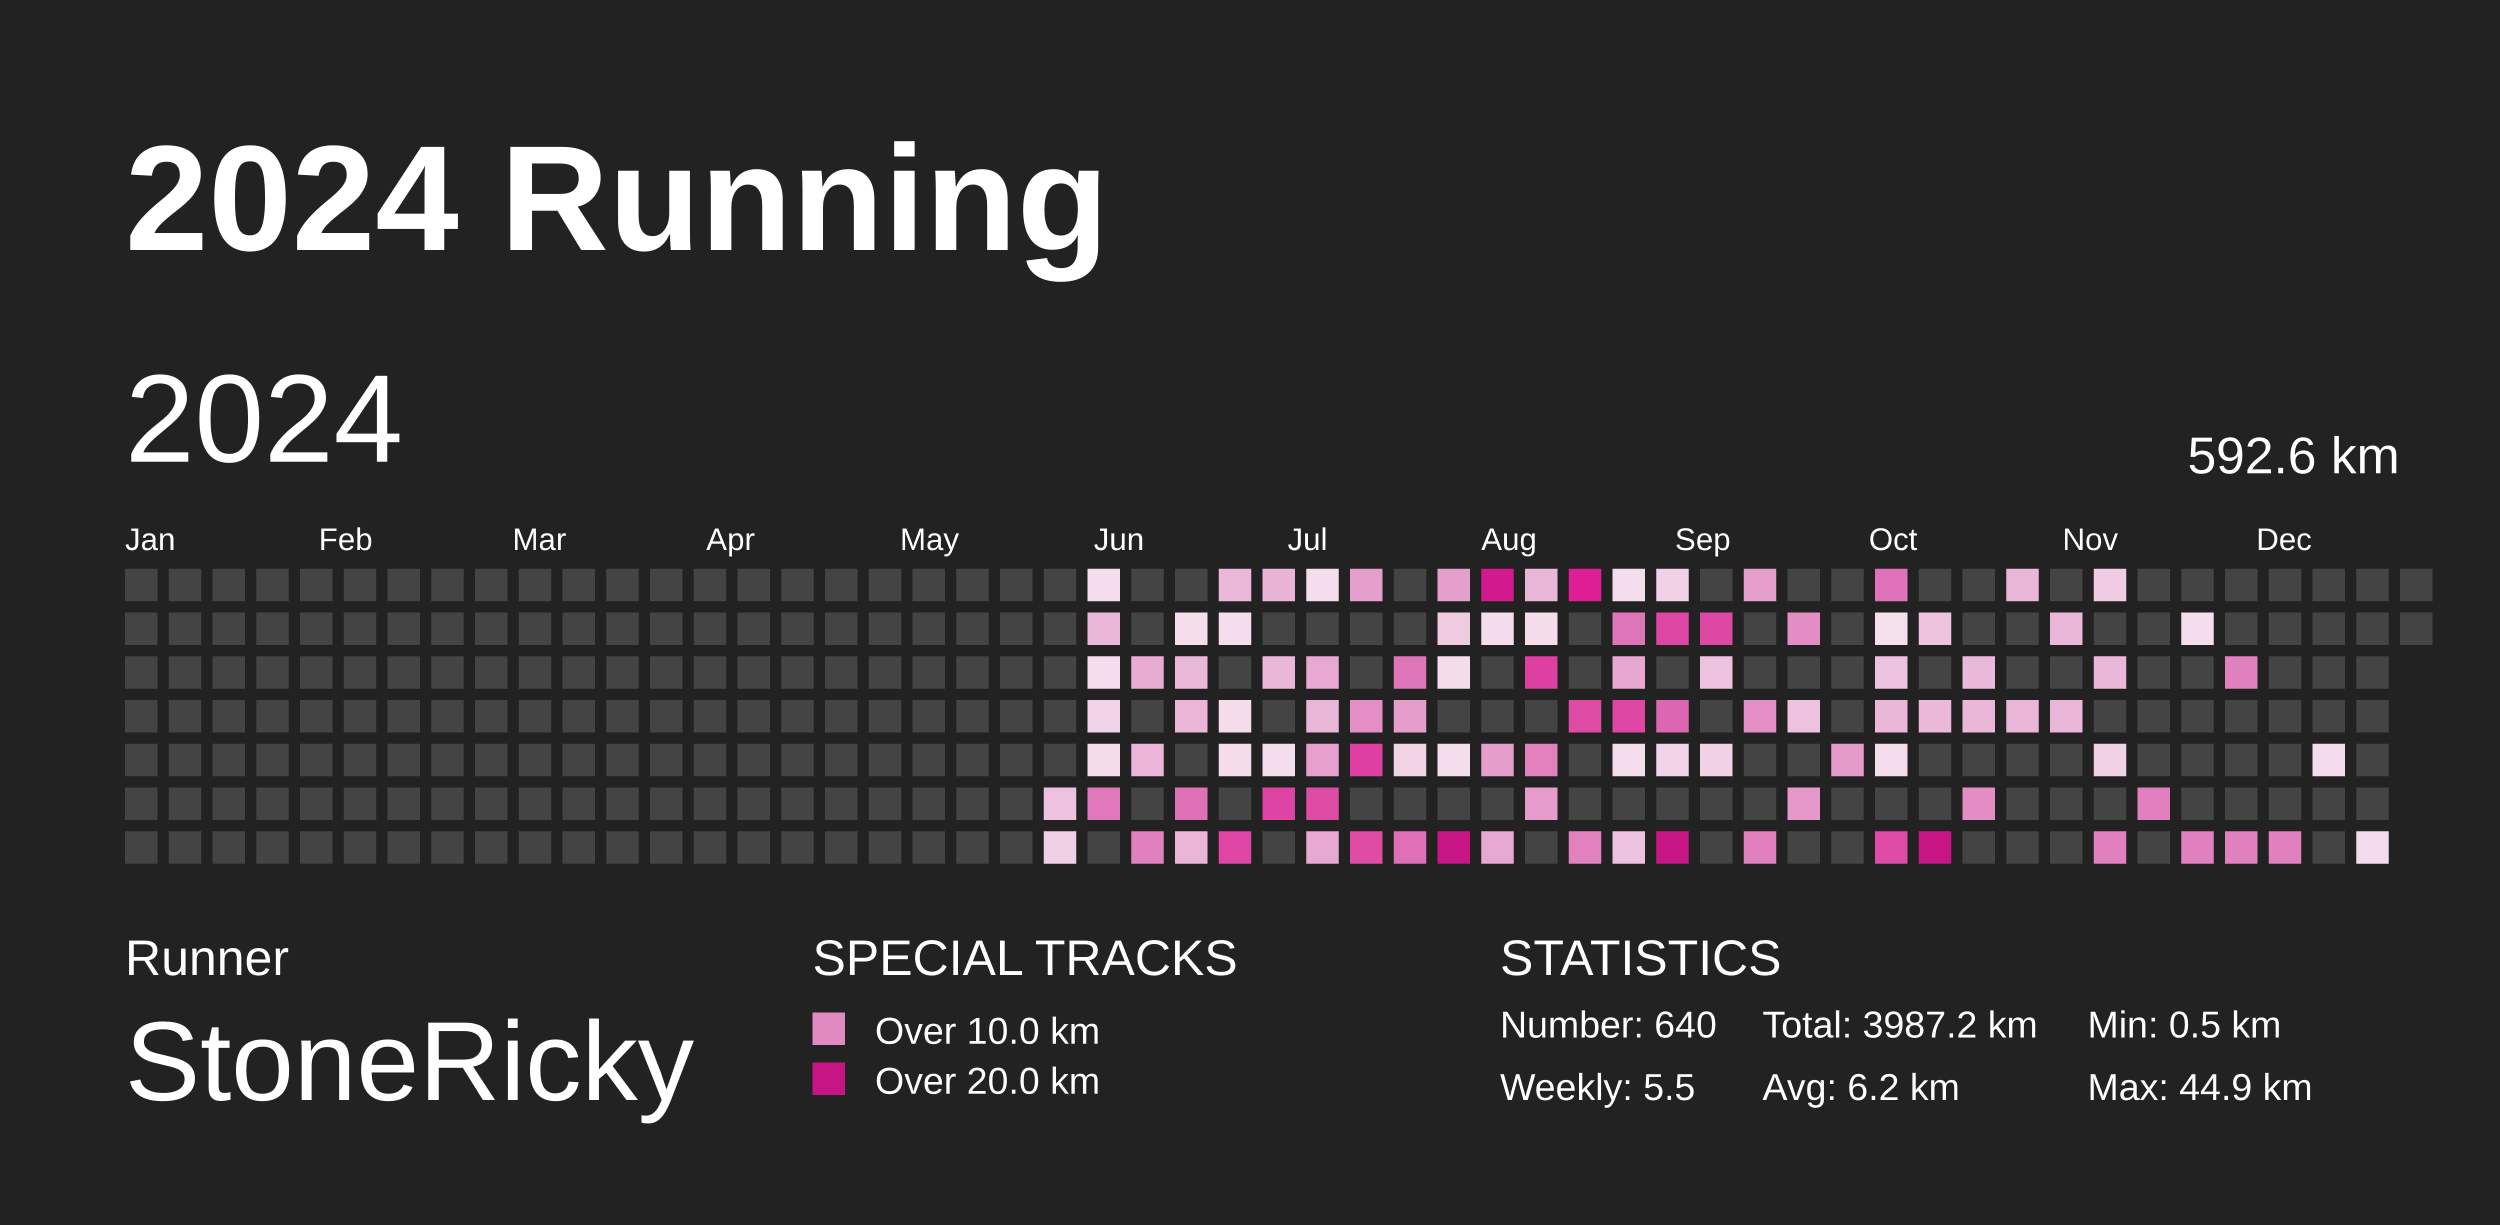
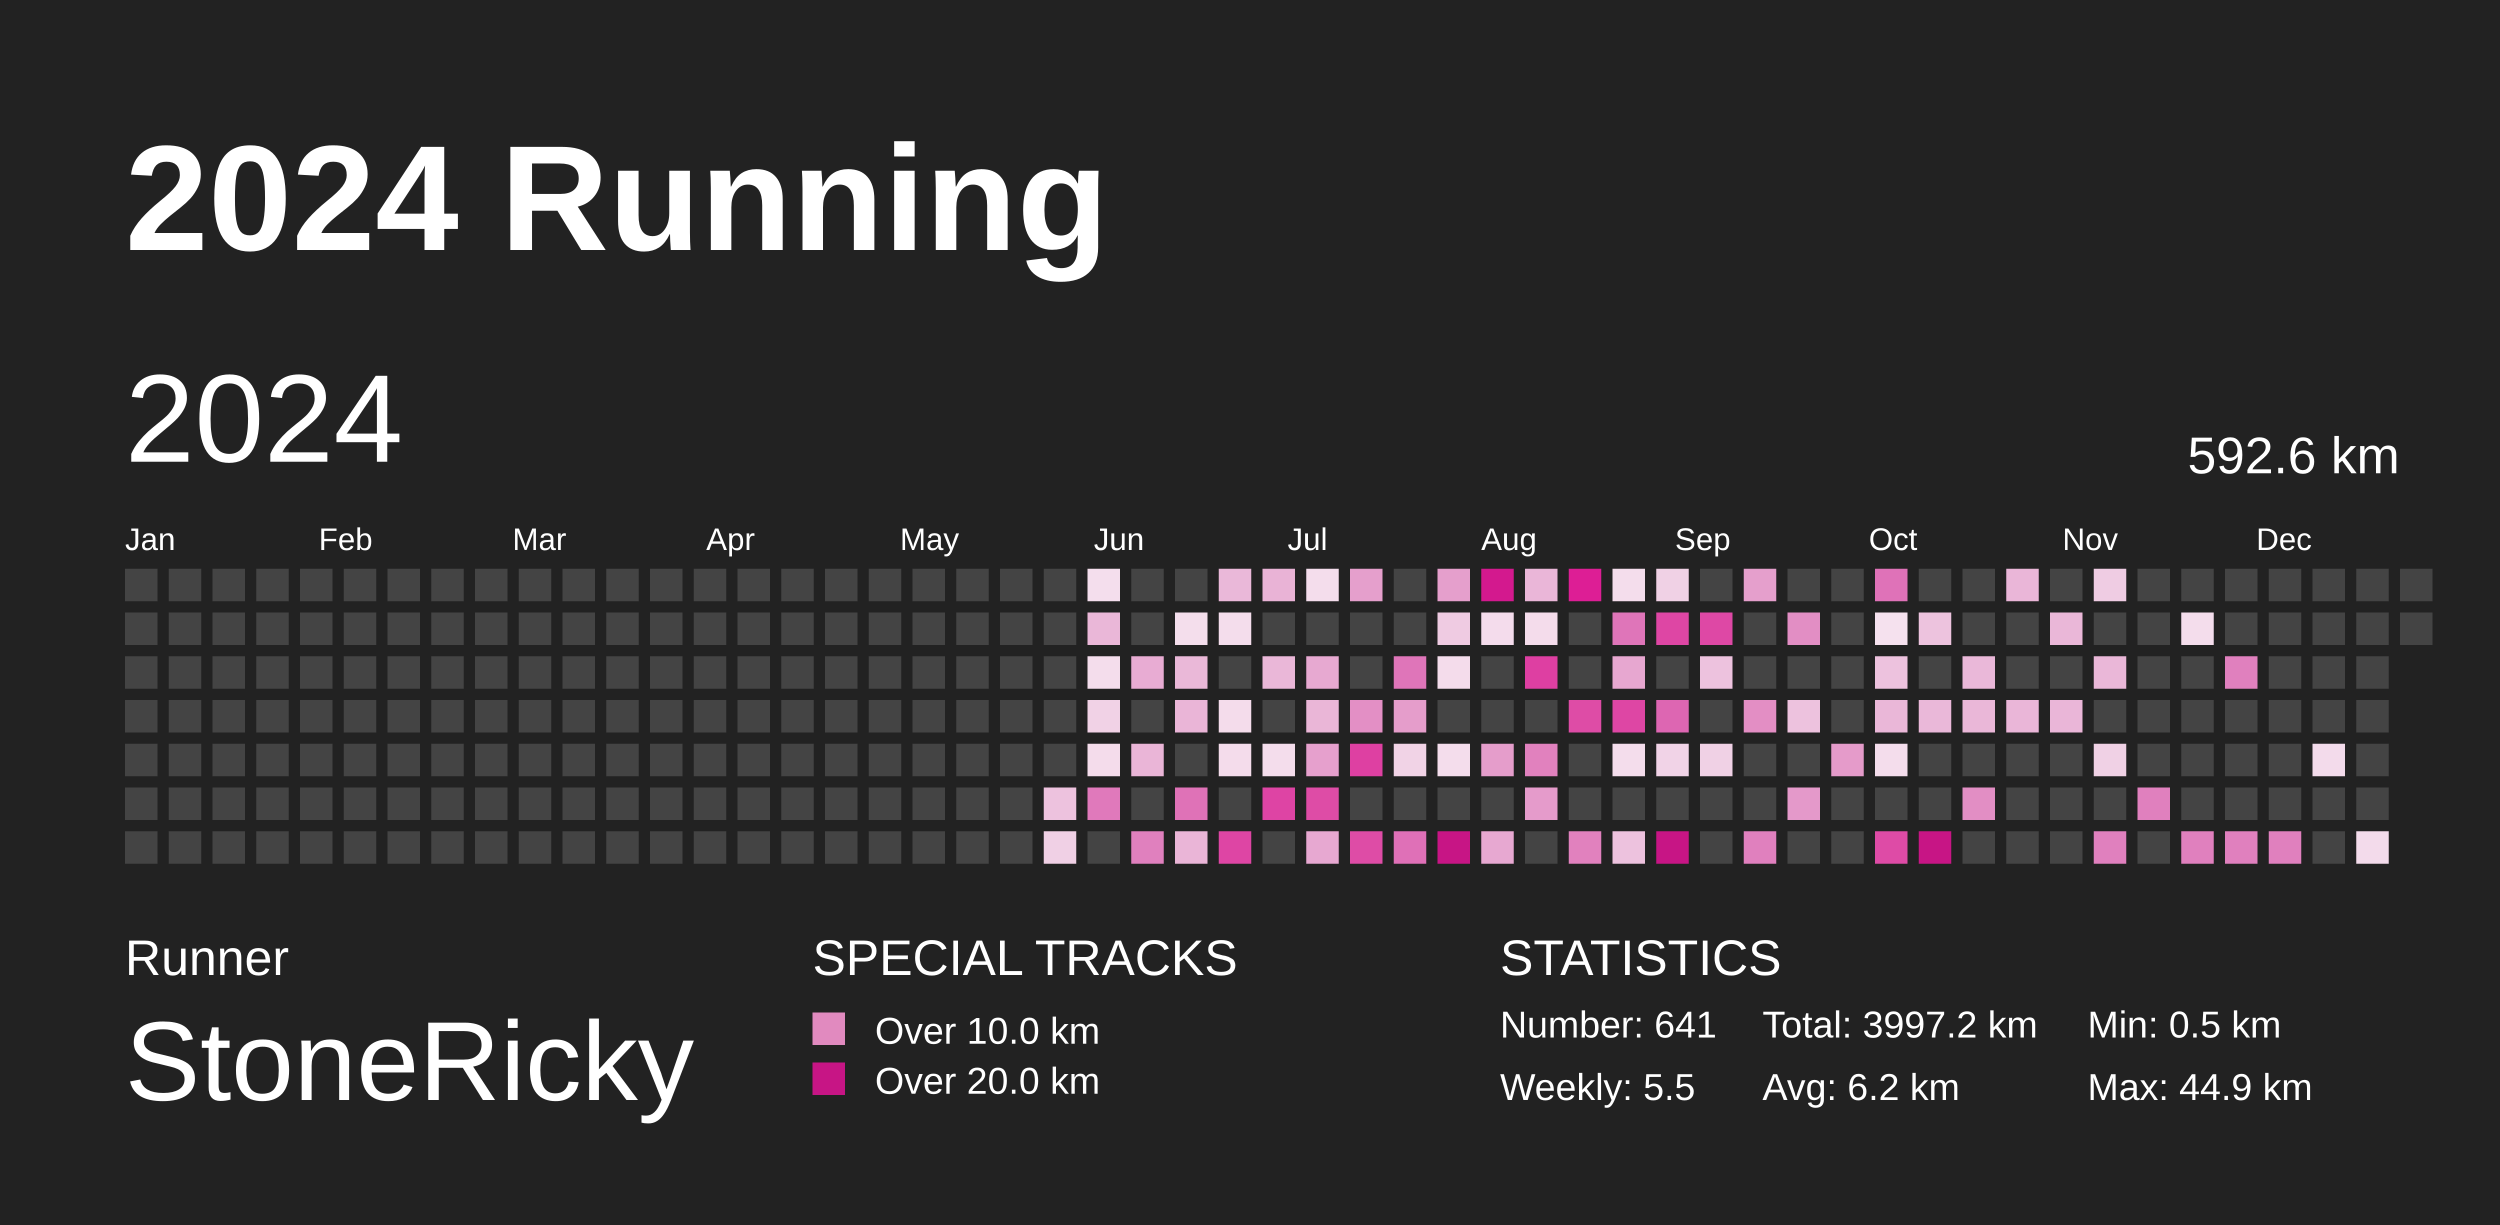
<svg xmlns="http://www.w3.org/2000/svg" baseProfile="full" height="98mm" version="1.1" viewBox="0,0,200,98" width="200mm">
  <defs>
    <pattern height="2" id="indoor-stripe" patternUnits="userSpaceOnUse" width="2">
      <line stroke="white" stroke-opacity="0.45" stroke-width="0.5" x1="0" x2="2" y1="2" y2="0" />
    </pattern>
  </defs>
  <rect fill="#222222" height="98" width="200" x="0" y="0" />
  <text fill="#FFFFFF" style="font-size:12px; font-family:Arial; font-weight:bold;" x="10" y="20">2024 Running</text>
  <text fill="#FFFFFF" style="font-size:4px; font-family:Arial" x="10" y="78">Runner</text>
  <text fill="#FFFFFF" style="font-size:9px; font-family:Arial" x="10" y="88">StoneRicky</text>
  <text fill="#FFFFFF" style="font-size:4px; font-family:Arial" x="65" y="78">SPECIAL TRACKS</text>
  <rect fill="#E18ABF" height="2.6" width="2.6" x="65" y="81" />
  <text fill="#FFFFFF" style="font-size:3px; font-family:Arial" x="70" y="83.5">Over 10.0 km</text>
  <rect fill="#C71585" height="2.6" width="2.6" x="65" y="85" />
  <text fill="#FFFFFF" style="font-size:3px; font-family:Arial" x="70" y="87.5">Over 20.0 km</text>
  <text fill="#FFFFFF" style="font-size:4px; font-family:Arial" x="120" y="78">STATISTICS</text>
-   <text fill="#FFFFFF" style="font-size:3px; font-family:Arial" x="120" y="83">Number: 640</text>
+   <text fill="#FFFFFF" style="font-size:3px; font-family:Arial" x="120" y="83">Number: 641</text>
  <text fill="#FFFFFF" style="font-size:3px; font-family:Arial" x="120" y="88">Weekly: 5.5</text>
-   <text fill="#FFFFFF" style="font-size:3px; font-family:Arial" x="141" y="83">Total: 3987.2 km</text>
+   <text fill="#FFFFFF" style="font-size:3px; font-family:Arial" x="141" y="83">Total: 3997.2 km</text>
  <text fill="#FFFFFF" style="font-size:3px; font-family:Arial" x="141" y="88">Avg: 6.2 km</text>
  <text fill="#FFFFFF" style="font-size:3px; font-family:Arial" x="167" y="83">Min: 0.5 km</text>
  <text fill="#FFFFFF" style="font-size:3px; font-family:Arial" x="167" y="88">Max: 44.9 km</text>
  <text dominant-baseline="hanging" fill="#FFFFFF" style="font-size:10.0px; font-family:Arial;" x="10" y="30">2024</text>
  <text dominant-baseline="hanging" fill="#FFFFFF" style="font-size:4.125px; font-family:Arial;" x="175" y="35">592.6 km</text>
  <text fill="#FFFFFF" style="font-size:2.5px; font-family:Arial" x="10.0" y="44">Jan</text>
  <text fill="#FFFFFF" style="font-size:2.5px; font-family:Arial" x="25.5" y="44">Feb</text>
  <text fill="#FFFFFF" style="font-size:2.5px; font-family:Arial" x="41.0" y="44">Mar</text>
  <text fill="#FFFFFF" style="font-size:2.5px; font-family:Arial" x="56.5" y="44">Apr</text>
  <text fill="#FFFFFF" style="font-size:2.5px; font-family:Arial" x="72.0" y="44">May</text>
  <text fill="#FFFFFF" style="font-size:2.5px; font-family:Arial" x="87.5" y="44">Jun</text>
  <text fill="#FFFFFF" style="font-size:2.5px; font-family:Arial" x="103.0" y="44">Jul</text>
  <text fill="#FFFFFF" style="font-size:2.5px; font-family:Arial" x="118.5" y="44">Aug</text>
  <text fill="#FFFFFF" style="font-size:2.5px; font-family:Arial" x="134.0" y="44">Sep</text>
  <text fill="#FFFFFF" style="font-size:2.5px; font-family:Arial" x="149.5" y="44">Oct</text>
  <text fill="#FFFFFF" style="font-size:2.5px; font-family:Arial" x="165.0" y="44">Nov</text>
  <text fill="#FFFFFF" style="font-size:2.5px; font-family:Arial" x="180.5" y="44">Dec</text>
  <rect fill="#444444" height="2.6" width="2.6" x="10.0" y="45.5" />
  <rect fill="#444444" height="2.6" width="2.6" x="10.0" y="49.0" />
  <rect fill="#444444" height="2.6" width="2.6" x="10.0" y="52.5" />
  <rect fill="#444444" height="2.6" width="2.6" x="10.0" y="56.0" />
  <rect fill="#444444" height="2.6" width="2.6" x="10.0" y="59.5" />
  <rect fill="#444444" height="2.6" width="2.6" x="10.0" y="63.0" />
  <rect fill="#444444" height="2.6" width="2.6" x="10.0" y="66.5" />
  <rect fill="#444444" height="2.6" width="2.6" x="13.5" y="45.5" />
  <rect fill="#444444" height="2.6" width="2.6" x="13.5" y="49.0" />
  <rect fill="#444444" height="2.6" width="2.6" x="13.5" y="52.5" />
  <rect fill="#444444" height="2.6" width="2.6" x="13.5" y="56.0" />
  <rect fill="#444444" height="2.6" width="2.6" x="13.5" y="59.5" />
  <rect fill="#444444" height="2.6" width="2.6" x="13.5" y="63.0" />
  <rect fill="#444444" height="2.6" width="2.6" x="13.5" y="66.5" />
  <rect fill="#444444" height="2.6" width="2.6" x="17.0" y="45.5" />
  <rect fill="#444444" height="2.6" width="2.6" x="17.0" y="49.0" />
  <rect fill="#444444" height="2.6" width="2.6" x="17.0" y="52.5" />
  <rect fill="#444444" height="2.6" width="2.6" x="17.0" y="56.0" />
  <rect fill="#444444" height="2.6" width="2.6" x="17.0" y="59.5" />
  <rect fill="#444444" height="2.6" width="2.6" x="17.0" y="63.0" />
  <rect fill="#444444" height="2.6" width="2.6" x="17.0" y="66.5" />
  <rect fill="#444444" height="2.6" width="2.6" x="20.5" y="45.5" />
  <rect fill="#444444" height="2.6" width="2.6" x="20.5" y="49.0" />
  <rect fill="#444444" height="2.6" width="2.6" x="20.5" y="52.5" />
  <rect fill="#444444" height="2.6" width="2.6" x="20.5" y="56.0" />
  <rect fill="#444444" height="2.6" width="2.6" x="20.5" y="59.5" />
  <rect fill="#444444" height="2.6" width="2.6" x="20.5" y="63.0" />
  <rect fill="#444444" height="2.6" width="2.6" x="20.5" y="66.5" />
  <rect fill="#444444" height="2.6" width="2.6" x="24.0" y="45.5" />
  <rect fill="#444444" height="2.6" width="2.6" x="24.0" y="49.0" />
  <rect fill="#444444" height="2.6" width="2.6" x="24.0" y="52.5" />
  <rect fill="#444444" height="2.6" width="2.6" x="24.0" y="56.0" />
  <rect fill="#444444" height="2.6" width="2.6" x="24.0" y="59.5" />
  <rect fill="#444444" height="2.6" width="2.6" x="24.0" y="63.0" />
  <rect fill="#444444" height="2.6" width="2.6" x="24.0" y="66.5" />
  <rect fill="#444444" height="2.6" width="2.6" x="27.5" y="45.5" />
  <rect fill="#444444" height="2.6" width="2.6" x="27.5" y="49.0" />
  <rect fill="#444444" height="2.6" width="2.6" x="27.5" y="52.5" />
  <rect fill="#444444" height="2.6" width="2.6" x="27.5" y="56.0" />
  <rect fill="#444444" height="2.6" width="2.6" x="27.5" y="59.5" />
  <rect fill="#444444" height="2.6" width="2.6" x="27.5" y="63.0" />
  <rect fill="#444444" height="2.6" width="2.6" x="27.5" y="66.5" />
  <rect fill="#444444" height="2.6" width="2.6" x="31.0" y="45.5" />
  <rect fill="#444444" height="2.6" width="2.6" x="31.0" y="49.0" />
  <rect fill="#444444" height="2.6" width="2.6" x="31.0" y="52.5" />
  <rect fill="#444444" height="2.6" width="2.6" x="31.0" y="56.0" />
  <rect fill="#444444" height="2.6" width="2.6" x="31.0" y="59.5" />
  <rect fill="#444444" height="2.6" width="2.6" x="31.0" y="63.0" />
  <rect fill="#444444" height="2.6" width="2.6" x="31.0" y="66.5" />
  <rect fill="#444444" height="2.6" width="2.6" x="34.5" y="45.5" />
  <rect fill="#444444" height="2.6" width="2.6" x="34.5" y="49.0" />
  <rect fill="#444444" height="2.6" width="2.6" x="34.5" y="52.5" />
  <rect fill="#444444" height="2.6" width="2.6" x="34.5" y="56.0" />
  <rect fill="#444444" height="2.6" width="2.6" x="34.5" y="59.5" />
  <rect fill="#444444" height="2.6" width="2.6" x="34.5" y="63.0" />
  <rect fill="#444444" height="2.6" width="2.6" x="34.5" y="66.5" />
  <rect fill="#444444" height="2.6" width="2.6" x="38.0" y="45.5" />
  <rect fill="#444444" height="2.6" width="2.6" x="38.0" y="49.0" />
  <rect fill="#444444" height="2.6" width="2.6" x="38.0" y="52.5" />
  <rect fill="#444444" height="2.6" width="2.6" x="38.0" y="56.0" />
  <rect fill="#444444" height="2.6" width="2.6" x="38.0" y="59.5" />
  <rect fill="#444444" height="2.6" width="2.6" x="38.0" y="63.0" />
  <rect fill="#444444" height="2.6" width="2.6" x="38.0" y="66.5" />
  <rect fill="#444444" height="2.6" width="2.6" x="41.5" y="45.5" />
  <rect fill="#444444" height="2.6" width="2.6" x="41.5" y="49.0" />
  <rect fill="#444444" height="2.6" width="2.6" x="41.5" y="52.5" />
  <rect fill="#444444" height="2.6" width="2.6" x="41.5" y="56.0" />
  <rect fill="#444444" height="2.6" width="2.6" x="41.5" y="59.5" />
  <rect fill="#444444" height="2.6" width="2.6" x="41.5" y="63.0" />
  <rect fill="#444444" height="2.6" width="2.6" x="41.5" y="66.5" />
  <rect fill="#444444" height="2.6" width="2.6" x="45.0" y="45.5" />
  <rect fill="#444444" height="2.6" width="2.6" x="45.0" y="49.0" />
  <rect fill="#444444" height="2.6" width="2.6" x="45.0" y="52.5" />
  <rect fill="#444444" height="2.6" width="2.6" x="45.0" y="56.0" />
  <rect fill="#444444" height="2.6" width="2.6" x="45.0" y="59.5" />
  <rect fill="#444444" height="2.6" width="2.6" x="45.0" y="63.0" />
  <rect fill="#444444" height="2.6" width="2.6" x="45.0" y="66.5" />
  <rect fill="#444444" height="2.6" width="2.6" x="48.5" y="45.5" />
  <rect fill="#444444" height="2.6" width="2.6" x="48.5" y="49.0" />
  <rect fill="#444444" height="2.6" width="2.6" x="48.5" y="52.5" />
  <rect fill="#444444" height="2.6" width="2.6" x="48.5" y="56.0" />
  <rect fill="#444444" height="2.6" width="2.6" x="48.5" y="59.5" />
  <rect fill="#444444" height="2.6" width="2.6" x="48.5" y="63.0" />
  <rect fill="#444444" height="2.6" width="2.6" x="48.5" y="66.5" />
  <rect fill="#444444" height="2.6" width="2.6" x="52.0" y="45.5" />
  <rect fill="#444444" height="2.6" width="2.6" x="52.0" y="49.0" />
  <rect fill="#444444" height="2.6" width="2.6" x="52.0" y="52.5" />
  <rect fill="#444444" height="2.6" width="2.6" x="52.0" y="56.0" />
  <rect fill="#444444" height="2.6" width="2.6" x="52.0" y="59.5" />
  <rect fill="#444444" height="2.6" width="2.6" x="52.0" y="63.0" />
  <rect fill="#444444" height="2.6" width="2.6" x="52.0" y="66.5" />
  <rect fill="#444444" height="2.6" width="2.6" x="55.5" y="45.5" />
  <rect fill="#444444" height="2.6" width="2.6" x="55.5" y="49.0" />
  <rect fill="#444444" height="2.6" width="2.6" x="55.5" y="52.5" />
  <rect fill="#444444" height="2.6" width="2.6" x="55.5" y="56.0" />
  <rect fill="#444444" height="2.6" width="2.6" x="55.5" y="59.5" />
  <rect fill="#444444" height="2.6" width="2.6" x="55.5" y="63.0" />
  <rect fill="#444444" height="2.6" width="2.6" x="55.5" y="66.5" />
  <rect fill="#444444" height="2.6" width="2.6" x="59.0" y="45.5" />
  <rect fill="#444444" height="2.6" width="2.6" x="59.0" y="49.0" />
  <rect fill="#444444" height="2.6" width="2.6" x="59.0" y="52.5" />
  <rect fill="#444444" height="2.6" width="2.6" x="59.0" y="56.0" />
  <rect fill="#444444" height="2.6" width="2.6" x="59.0" y="59.5" />
  <rect fill="#444444" height="2.6" width="2.6" x="59.0" y="63.0" />
  <rect fill="#444444" height="2.6" width="2.6" x="59.0" y="66.5" />
  <rect fill="#444444" height="2.6" width="2.6" x="62.5" y="45.5" />
  <rect fill="#444444" height="2.6" width="2.6" x="62.5" y="49.0" />
  <rect fill="#444444" height="2.6" width="2.6" x="62.5" y="52.5" />
  <rect fill="#444444" height="2.6" width="2.6" x="62.5" y="56.0" />
  <rect fill="#444444" height="2.6" width="2.6" x="62.5" y="59.5" />
  <rect fill="#444444" height="2.6" width="2.6" x="62.5" y="63.0" />
  <rect fill="#444444" height="2.6" width="2.6" x="62.5" y="66.5" />
  <rect fill="#444444" height="2.6" width="2.6" x="66.0" y="45.5" />
  <rect fill="#444444" height="2.6" width="2.6" x="66.0" y="49.0" />
  <rect fill="#444444" height="2.6" width="2.6" x="66.0" y="52.5" />
  <rect fill="#444444" height="2.6" width="2.6" x="66.0" y="56.0" />
  <rect fill="#444444" height="2.6" width="2.6" x="66.0" y="59.5" />
  <rect fill="#444444" height="2.6" width="2.6" x="66.0" y="63.0" />
  <rect fill="#444444" height="2.6" width="2.6" x="66.0" y="66.5" />
  <rect fill="#444444" height="2.6" width="2.6" x="69.5" y="45.5" />
  <rect fill="#444444" height="2.6" width="2.6" x="69.5" y="49.0" />
  <rect fill="#444444" height="2.6" width="2.6" x="69.5" y="52.5" />
  <rect fill="#444444" height="2.6" width="2.6" x="69.5" y="56.0" />
  <rect fill="#444444" height="2.6" width="2.6" x="69.5" y="59.5" />
  <rect fill="#444444" height="2.6" width="2.6" x="69.5" y="63.0" />
  <rect fill="#444444" height="2.6" width="2.6" x="69.5" y="66.5" />
  <rect fill="#444444" height="2.6" width="2.6" x="73.0" y="45.5" />
  <rect fill="#444444" height="2.6" width="2.6" x="73.0" y="49.0" />
  <rect fill="#444444" height="2.6" width="2.6" x="73.0" y="52.5" />
  <rect fill="#444444" height="2.6" width="2.6" x="73.0" y="56.0" />
  <rect fill="#444444" height="2.6" width="2.6" x="73.0" y="59.5" />
  <rect fill="#444444" height="2.6" width="2.6" x="73.0" y="63.0" />
  <rect fill="#444444" height="2.6" width="2.6" x="73.0" y="66.5" />
  <rect fill="#444444" height="2.6" width="2.6" x="76.5" y="45.5" />
  <rect fill="#444444" height="2.6" width="2.6" x="76.5" y="49.0" />
  <rect fill="#444444" height="2.6" width="2.6" x="76.5" y="52.5" />
  <rect fill="#444444" height="2.6" width="2.6" x="76.5" y="56.0" />
  <rect fill="#444444" height="2.6" width="2.6" x="76.5" y="59.5" />
  <rect fill="#444444" height="2.6" width="2.6" x="76.5" y="63.0" />
  <rect fill="#444444" height="2.6" width="2.6" x="76.5" y="66.5" />
  <rect fill="#444444" height="2.6" width="2.6" x="80.0" y="45.5" />
  <rect fill="#444444" height="2.6" width="2.6" x="80.0" y="49.0" />
  <rect fill="#444444" height="2.6" width="2.6" x="80.0" y="52.5" />
  <rect fill="#444444" height="2.6" width="2.6" x="80.0" y="56.0" />
  <rect fill="#444444" height="2.6" width="2.6" x="80.0" y="59.5" />
  <rect fill="#444444" height="2.6" width="2.6" x="80.0" y="63.0" />
  <rect fill="#444444" height="2.6" width="2.6" x="80.0" y="66.5" />
  <rect fill="#444444" height="2.6" width="2.6" x="83.5" y="45.5" />
  <rect fill="#444444" height="2.6" width="2.6" x="83.5" y="49.0" />
  <rect fill="#444444" height="2.6" width="2.6" x="83.5" y="52.5" />
  <rect fill="#444444" height="2.6" width="2.6" x="83.5" y="56.0" />
  <rect fill="#444444" height="2.6" width="2.6" x="83.5" y="59.5" />
  <rect fill="#edc2de" height="2.6" width="2.6" x="83.5" y="63.0" />
  <rect fill="#f0d0e5" height="2.6" width="2.6" x="83.5" y="66.5" />
  <rect fill="#f4deed" height="2.6" width="2.6" x="87.0" y="45.5" />
  <rect fill="#eab7d8" height="2.6" width="2.6" x="87.0" y="49.0" />
  <rect fill="#f4ddec" height="2.6" width="2.6" x="87.0" y="52.5" />
  <rect fill="#f1d2e6" height="2.6" width="2.6" x="87.0" y="56.0" />
  <rect fill="#f4dceb" height="2.6" width="2.6" x="87.0" y="59.5" />
  <rect fill="#e079bb" height="2.6" width="2.6" x="87.0" y="63.0" />
  <rect fill="#444444" height="2.6" width="2.6" x="87.0" y="66.5" />
  <rect fill="#444444" height="2.6" width="2.6" x="90.5" y="45.5" />
  <rect fill="#444444" height="2.6" width="2.6" x="90.5" y="49.0" />
  <rect fill="#e8acd3" height="2.6" width="2.6" x="90.5" y="52.5" />
  <rect fill="#444444" height="2.6" width="2.6" x="90.5" y="56.0" />
  <rect fill="#eab5d7" height="2.6" width="2.6" x="90.5" y="59.5" />
  <rect fill="#444444" height="2.6" width="2.6" x="90.5" y="63.0" />
  <rect fill="#e080be" height="2.6" width="2.6" x="90.5" y="66.5" />
  <rect fill="#444444" height="2.6" width="2.6" x="94.0" y="45.5" />
  <rect fill="#f4deec" height="2.6" width="2.6" x="94.0" y="49.0" />
  <rect fill="#eab8d8" height="2.6" width="2.6" x="94.0" y="52.5" />
  <rect fill="#eab5d7" height="2.6" width="2.6" x="94.0" y="56.0" />
  <rect fill="#444444" height="2.6" width="2.6" x="94.0" y="59.5" />
  <rect fill="#df72b7" height="2.6" width="2.6" x="94.0" y="63.0" />
  <rect fill="#eab5d7" height="2.6" width="2.6" x="94.0" y="66.5" />
  <rect fill="#eab8d9" height="2.6" width="2.6" x="97.5" y="45.5" />
  <rect fill="#f4ddec" height="2.6" width="2.6" x="97.5" y="49.0" />
  <rect fill="#444444" height="2.6" width="2.6" x="97.5" y="52.5" />
  <rect fill="#f4dceb" height="2.6" width="2.6" x="97.5" y="56.0" />
  <rect fill="#f4dceb" height="2.6" width="2.6" x="97.5" y="59.5" />
  <rect fill="#444444" height="2.6" width="2.6" x="97.5" y="63.0" />
  <rect fill="#de45a4" height="2.6" width="2.6" x="97.5" y="66.5" />
  <rect fill="#e9b3d6" height="2.6" width="2.6" x="101.0" y="45.5" />
  <rect fill="#444444" height="2.6" width="2.6" x="101.0" y="49.0" />
  <rect fill="#eab7d8" height="2.6" width="2.6" x="101.0" y="52.5" />
  <rect fill="#444444" height="2.6" width="2.6" x="101.0" y="56.0" />
  <rect fill="#f4ddec" height="2.6" width="2.6" x="101.0" y="59.5" />
  <rect fill="#de44a4" height="2.6" width="2.6" x="101.0" y="63.0" />
  <rect fill="#444444" height="2.6" width="2.6" x="101.0" y="66.5" />
  <rect fill="#f4ddec" height="2.6" width="2.6" x="104.5" y="45.5" />
  <rect fill="#444444" height="2.6" width="2.6" x="104.5" y="49.0" />
  <rect fill="#e7a9d1" height="2.6" width="2.6" x="104.5" y="52.5" />
  <rect fill="#eab6d7" height="2.6" width="2.6" x="104.5" y="56.0" />
  <rect fill="#e6a0cd" height="2.6" width="2.6" x="104.5" y="59.5" />
  <rect fill="#de4ca6" height="2.6" width="2.6" x="104.5" y="63.0" />
  <rect fill="#e7a8d1" height="2.6" width="2.6" x="104.5" y="66.5" />
  <rect fill="#e59fcc" height="2.6" width="2.6" x="108.0" y="45.5" />
  <rect fill="#444444" height="2.6" width="2.6" x="108.0" y="49.0" />
  <rect fill="#444444" height="2.6" width="2.6" x="108.0" y="52.5" />
  <rect fill="#e38fc5" height="2.6" width="2.6" x="108.0" y="56.0" />
  <rect fill="#de40a2" height="2.6" width="2.6" x="108.0" y="59.5" />
  <rect fill="#444444" height="2.6" width="2.6" x="108.0" y="63.0" />
  <rect fill="#de4ca6" height="2.6" width="2.6" x="108.0" y="66.5" />
  <rect fill="#444444" height="2.6" width="2.6" x="111.5" y="45.5" />
  <rect fill="#444444" height="2.6" width="2.6" x="111.5" y="49.0" />
  <rect fill="#df75b9" height="2.6" width="2.6" x="111.5" y="52.5" />
  <rect fill="#e59dcb" height="2.6" width="2.6" x="111.5" y="56.0" />
  <rect fill="#f1d3e6" height="2.6" width="2.6" x="111.5" y="59.5" />
  <rect fill="#444444" height="2.6" width="2.6" x="111.5" y="63.0" />
  <rect fill="#df70b7" height="2.6" width="2.6" x="111.5" y="66.5" />
  <rect fill="#e59fcc" height="2.6" width="2.6" x="115.0" y="45.5" />
  <rect fill="#efcbe2" height="2.6" width="2.6" x="115.0" y="49.0" />
  <rect fill="#f4dceb" height="2.6" width="2.6" x="115.0" y="52.5" />
  <rect fill="#444444" height="2.6" width="2.6" x="115.0" y="56.0" />
  <rect fill="#f4ddec" height="2.6" width="2.6" x="115.0" y="59.5" />
  <rect fill="#444444" height="2.6" width="2.6" x="115.0" y="63.0" />
  <rect fill="#C71585" height="2.6" width="2.6" x="115.0" y="66.5" />
  <rect fill="#d3198e" height="2.6" width="2.6" x="118.5" y="45.5" />
  <rect fill="#f4dcec" height="2.6" width="2.6" x="118.5" y="49.0" />
  <rect fill="#444444" height="2.6" width="2.6" x="118.5" y="52.5" />
  <rect fill="#444444" height="2.6" width="2.6" x="118.5" y="56.0" />
  <rect fill="#e59dcb" height="2.6" width="2.6" x="118.5" y="59.5" />
  <rect fill="#444444" height="2.6" width="2.6" x="118.5" y="63.0" />
  <rect fill="#e7a8d1" height="2.6" width="2.6" x="118.5" y="66.5" />
  <rect fill="#eab6d8" height="2.6" width="2.6" x="122.0" y="45.5" />
  <rect fill="#f4dceb" height="2.6" width="2.6" x="122.0" y="49.0" />
  <rect fill="#de3fa2" height="2.6" width="2.6" x="122.0" y="52.5" />
  <rect fill="#444444" height="2.6" width="2.6" x="122.0" y="56.0" />
  <rect fill="#e181be" height="2.6" width="2.6" x="122.0" y="59.5" />
  <rect fill="#e59bcb" height="2.6" width="2.6" x="122.0" y="63.0" />
  <rect fill="#444444" height="2.6" width="2.6" x="122.0" y="66.5" />
  <rect fill="#dd1e95" height="2.6" width="2.6" x="125.5" y="45.5" />
  <rect fill="#444444" height="2.6" width="2.6" x="125.5" y="49.0" />
  <rect fill="#444444" height="2.6" width="2.6" x="125.5" y="52.5" />
  <rect fill="#de4ca6" height="2.6" width="2.6" x="125.5" y="56.0" />
  <rect fill="#444444" height="2.6" width="2.6" x="125.5" y="59.5" />
  <rect fill="#444444" height="2.6" width="2.6" x="125.5" y="63.0" />
  <rect fill="#e181be" height="2.6" width="2.6" x="125.5" y="66.5" />
  <rect fill="#f4ddec" height="2.6" width="2.6" x="129.0" y="45.5" />
  <rect fill="#df75b9" height="2.6" width="2.6" x="129.0" y="49.0" />
  <rect fill="#e7a7d0" height="2.6" width="2.6" x="129.0" y="52.5" />
  <rect fill="#de46a4" height="2.6" width="2.6" x="129.0" y="56.0" />
  <rect fill="#f4ddec" height="2.6" width="2.6" x="129.0" y="59.5" />
  <rect fill="#444444" height="2.6" width="2.6" x="129.0" y="63.0" />
  <rect fill="#edc2de" height="2.6" width="2.6" x="129.0" y="66.5" />
  <rect fill="#f0d1e5" height="2.6" width="2.6" x="132.5" y="45.5" />
  <rect fill="#de46a4" height="2.6" width="2.6" x="132.5" y="49.0" />
  <rect fill="#444444" height="2.6" width="2.6" x="132.5" y="52.5" />
  <rect fill="#dd66b2" height="2.6" width="2.6" x="132.5" y="56.0" />
  <rect fill="#f1d3e7" height="2.6" width="2.6" x="132.5" y="59.5" />
  <rect fill="#444444" height="2.6" width="2.6" x="132.5" y="63.0" />
  <rect fill="#C71585" height="2.6" width="2.6" x="132.5" y="66.5" />
  <rect fill="#444444" height="2.6" width="2.6" x="136.0" y="45.5" />
  <rect fill="#de48a5" height="2.6" width="2.6" x="136.0" y="49.0" />
  <rect fill="#edc2de" height="2.6" width="2.6" x="136.0" y="52.5" />
  <rect fill="#444444" height="2.6" width="2.6" x="136.0" y="56.0" />
  <rect fill="#f0d1e5" height="2.6" width="2.6" x="136.0" y="59.5" />
  <rect fill="#444444" height="2.6" width="2.6" x="136.0" y="63.0" />
  <rect fill="#444444" height="2.6" width="2.6" x="136.0" y="66.5" />
  <rect fill="#e59fcc" height="2.6" width="2.6" x="139.5" y="45.5" />
  <rect fill="#444444" height="2.6" width="2.6" x="139.5" y="49.0" />
  <rect fill="#444444" height="2.6" width="2.6" x="139.5" y="52.5" />
  <rect fill="#e38ec4" height="2.6" width="2.6" x="139.5" y="56.0" />
  <rect fill="#444444" height="2.6" width="2.6" x="139.5" y="59.5" />
  <rect fill="#444444" height="2.6" width="2.6" x="139.5" y="63.0" />
  <rect fill="#e080be" height="2.6" width="2.6" x="139.5" y="66.5" />
  <rect fill="#444444" height="2.6" width="2.6" x="143.0" y="45.5" />
  <rect fill="#e28ec4" height="2.6" width="2.6" x="143.0" y="49.0" />
  <rect fill="#444444" height="2.6" width="2.6" x="143.0" y="52.5" />
  <rect fill="#edc2de" height="2.6" width="2.6" x="143.0" y="56.0" />
  <rect fill="#444444" height="2.6" width="2.6" x="143.0" y="59.5" />
  <rect fill="#e499ca" height="2.6" width="2.6" x="143.0" y="63.0" />
  <rect fill="#444444" height="2.6" width="2.6" x="143.0" y="66.5" />
  <rect fill="#444444" height="2.6" width="2.6" x="146.5" y="45.5" />
  <rect fill="#444444" height="2.6" width="2.6" x="146.5" y="49.0" />
  <rect fill="#444444" height="2.6" width="2.6" x="146.5" y="52.5" />
  <rect fill="#444444" height="2.6" width="2.6" x="146.5" y="56.0" />
  <rect fill="#e59bca" height="2.6" width="2.6" x="146.5" y="59.5" />
  <rect fill="#444444" height="2.6" width="2.6" x="146.5" y="63.0" />
  <rect fill="#444444" height="2.6" width="2.6" x="146.5" y="66.5" />
  <rect fill="#df72b8" height="2.6" width="2.6" x="150.0" y="45.5" />
  <rect fill="#f5e1ee" height="2.6" width="2.6" x="150.0" y="49.0" />
  <rect fill="#edc2de" height="2.6" width="2.6" x="150.0" y="52.5" />
  <rect fill="#eab7d8" height="2.6" width="2.6" x="150.0" y="56.0" />
  <rect fill="#f4ddec" height="2.6" width="2.6" x="150.0" y="59.5" />
  <rect fill="#444444" height="2.6" width="2.6" x="150.0" y="63.0" />
  <rect fill="#de4ba6" height="2.6" width="2.6" x="150.0" y="66.5" />
  <rect fill="#444444" height="2.6" width="2.6" x="153.5" y="45.5" />
  <rect fill="#edc3de" height="2.6" width="2.6" x="153.5" y="49.0" />
  <rect fill="#444444" height="2.6" width="2.6" x="153.5" y="52.5" />
  <rect fill="#eab8d9" height="2.6" width="2.6" x="153.5" y="56.0" />
  <rect fill="#444444" height="2.6" width="2.6" x="153.5" y="59.5" />
  <rect fill="#444444" height="2.6" width="2.6" x="153.5" y="63.0" />
  <rect fill="#C71585" height="2.6" width="2.6" x="153.5" y="66.5" />
  <rect fill="#444444" height="2.6" width="2.6" x="157.0" y="45.5" />
  <rect fill="#444444" height="2.6" width="2.6" x="157.0" y="49.0" />
  <rect fill="#eab8d9" height="2.6" width="2.6" x="157.0" y="52.5" />
  <rect fill="#eab7d8" height="2.6" width="2.6" x="157.0" y="56.0" />
  <rect fill="#444444" height="2.6" width="2.6" x="157.0" y="59.5" />
  <rect fill="#e28ec4" height="2.6" width="2.6" x="157.0" y="63.0" />
  <rect fill="#444444" height="2.6" width="2.6" x="157.0" y="66.5" />
  <rect fill="#eab6d8" height="2.6" width="2.6" x="160.5" y="45.5" />
  <rect fill="#444444" height="2.6" width="2.6" x="160.5" y="49.0" />
  <rect fill="#444444" height="2.6" width="2.6" x="160.5" y="52.5" />
  <rect fill="#eab6d8" height="2.6" width="2.6" x="160.5" y="56.0" />
  <rect fill="#444444" height="2.6" width="2.6" x="160.5" y="59.5" />
  <rect fill="#444444" height="2.6" width="2.6" x="160.5" y="63.0" />
  <rect fill="#444444" height="2.6" width="2.6" x="160.5" y="66.5" />
  <rect fill="#444444" height="2.6" width="2.6" x="164.0" y="45.5" />
  <rect fill="#eab7d8" height="2.6" width="2.6" x="164.0" y="49.0" />
  <rect fill="#444444" height="2.6" width="2.6" x="164.0" y="52.5" />
  <rect fill="#eab6d8" height="2.6" width="2.6" x="164.0" y="56.0" />
  <rect fill="#444444" height="2.6" width="2.6" x="164.0" y="59.5" />
  <rect fill="#444444" height="2.6" width="2.6" x="164.0" y="63.0" />
  <rect fill="#444444" height="2.6" width="2.6" x="164.0" y="66.5" />
  <rect fill="#efcce3" height="2.6" width="2.6" x="167.5" y="45.5" />
  <rect fill="#444444" height="2.6" width="2.6" x="167.5" y="49.0" />
  <rect fill="#eab7d8" height="2.6" width="2.6" x="167.5" y="52.5" />
  <rect fill="#444444" height="2.6" width="2.6" x="167.5" y="56.0" />
  <rect fill="#f0d1e5" height="2.6" width="2.6" x="167.5" y="59.5" />
  <rect fill="#444444" height="2.6" width="2.6" x="167.5" y="63.0" />
  <rect fill="#e080be" height="2.6" width="2.6" x="167.5" y="66.5" />
  <rect fill="#444444" height="2.6" width="2.6" x="171.0" y="45.5" />
  <rect fill="#444444" height="2.6" width="2.6" x="171.0" y="49.0" />
  <rect fill="#444444" height="2.6" width="2.6" x="171.0" y="52.5" />
  <rect fill="#444444" height="2.6" width="2.6" x="171.0" y="56.0" />
  <rect fill="#444444" height="2.6" width="2.6" x="171.0" y="59.5" />
  <rect fill="#e080be" height="2.6" width="2.6" x="171.0" y="63.0" />
  <rect fill="#444444" height="2.6" width="2.6" x="171.0" y="66.5" />
  <rect fill="#444444" height="2.6" width="2.6" x="174.5" y="45.5" />
  <rect fill="#f4ddec" height="2.6" width="2.6" x="174.5" y="49.0" />
  <rect fill="#444444" height="2.6" width="2.6" x="174.5" y="52.5" />
  <rect fill="#444444" height="2.6" width="2.6" x="174.5" y="56.0" />
  <rect fill="#444444" height="2.6" width="2.6" x="174.5" y="59.5" />
  <rect fill="#444444" height="2.6" width="2.6" x="174.5" y="63.0" />
  <rect fill="#e080be" height="2.6" width="2.6" x="174.5" y="66.5" />
  <rect fill="#444444" height="2.6" width="2.6" x="178.0" y="45.5" />
  <rect fill="#444444" height="2.6" width="2.6" x="178.0" y="49.0" />
  <rect fill="#e080be" height="2.6" width="2.6" x="178.0" y="52.5" />
  <rect fill="#444444" height="2.6" width="2.6" x="178.0" y="56.0" />
  <rect fill="#444444" height="2.6" width="2.6" x="178.0" y="59.5" />
  <rect fill="#444444" height="2.6" width="2.6" x="178.0" y="63.0" />
  <rect fill="#e080be" height="2.6" width="2.6" x="178.0" y="66.5" />
  <rect fill="#444444" height="2.6" width="2.6" x="181.5" y="45.5" />
  <rect fill="#444444" height="2.6" width="2.6" x="181.5" y="49.0" />
  <rect fill="#444444" height="2.6" width="2.6" x="181.5" y="52.5" />
  <rect fill="#444444" height="2.6" width="2.6" x="181.5" y="56.0" />
  <rect fill="#444444" height="2.6" width="2.6" x="181.5" y="59.5" />
  <rect fill="#444444" height="2.6" width="2.6" x="181.5" y="63.0" />
  <rect fill="#e080be" height="2.6" width="2.6" x="181.5" y="66.5" />
  <rect fill="#444444" height="2.6" width="2.6" x="185.0" y="45.5" />
  <rect fill="#444444" height="2.6" width="2.6" x="185.0" y="49.0" />
  <rect fill="#444444" height="2.6" width="2.6" x="185.0" y="52.5" />
  <rect fill="#444444" height="2.6" width="2.6" x="185.0" y="56.0" />
  <rect fill="#f3dbeb" height="2.6" width="2.6" x="185.0" y="59.5" />
  <rect fill="#444444" height="2.6" width="2.6" x="185.0" y="63.0" />
  <rect fill="#444444" height="2.6" width="2.6" x="185.0" y="66.5" />
  <rect fill="#444444" height="2.6" width="2.6" x="188.5" y="45.5" />
  <rect fill="#444444" height="2.6" width="2.6" x="188.5" y="49.0" />
  <rect fill="#444444" height="2.6" width="2.6" x="188.5" y="52.5" />
  <rect fill="#444444" height="2.6" width="2.6" x="188.5" y="56.0" />
  <rect fill="#444444" height="2.6" width="2.6" x="188.5" y="59.5" />
  <rect fill="#444444" height="2.6" width="2.6" x="188.5" y="63.0" />
  <rect fill="#f3dbeb" height="2.6" width="2.6" x="188.5" y="66.5" />
  <rect fill="#444444" height="2.6" width="2.6" x="192.0" y="45.5" />
  <rect fill="#444444" height="2.6" width="2.6" x="192.0" y="49.0" />
</svg>
